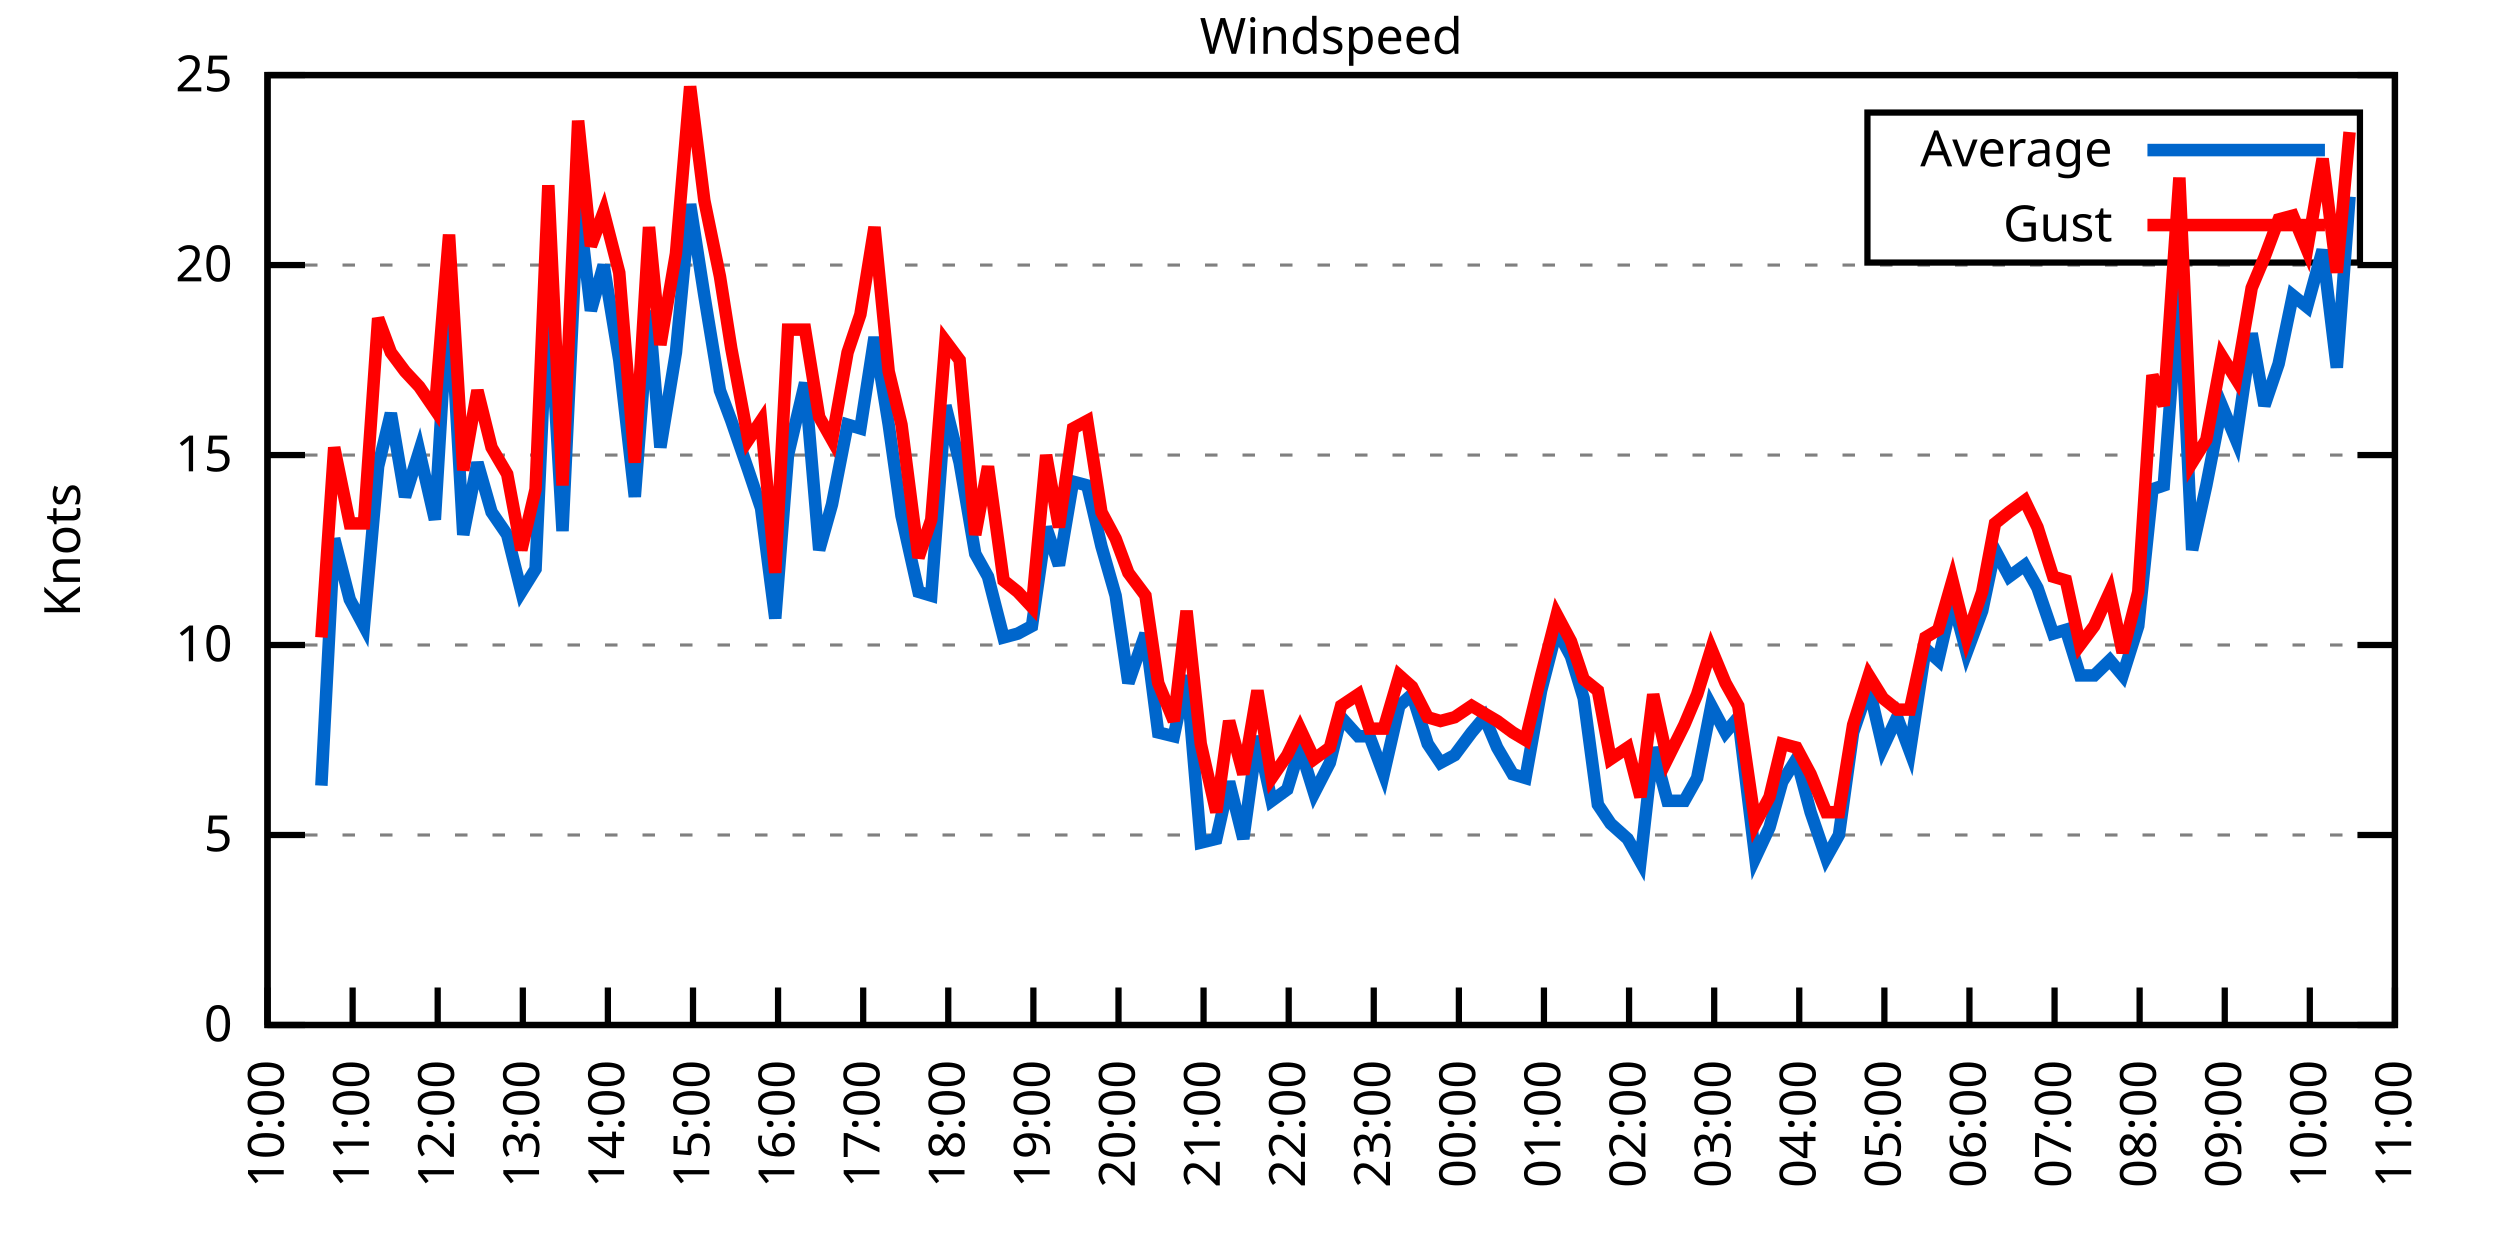
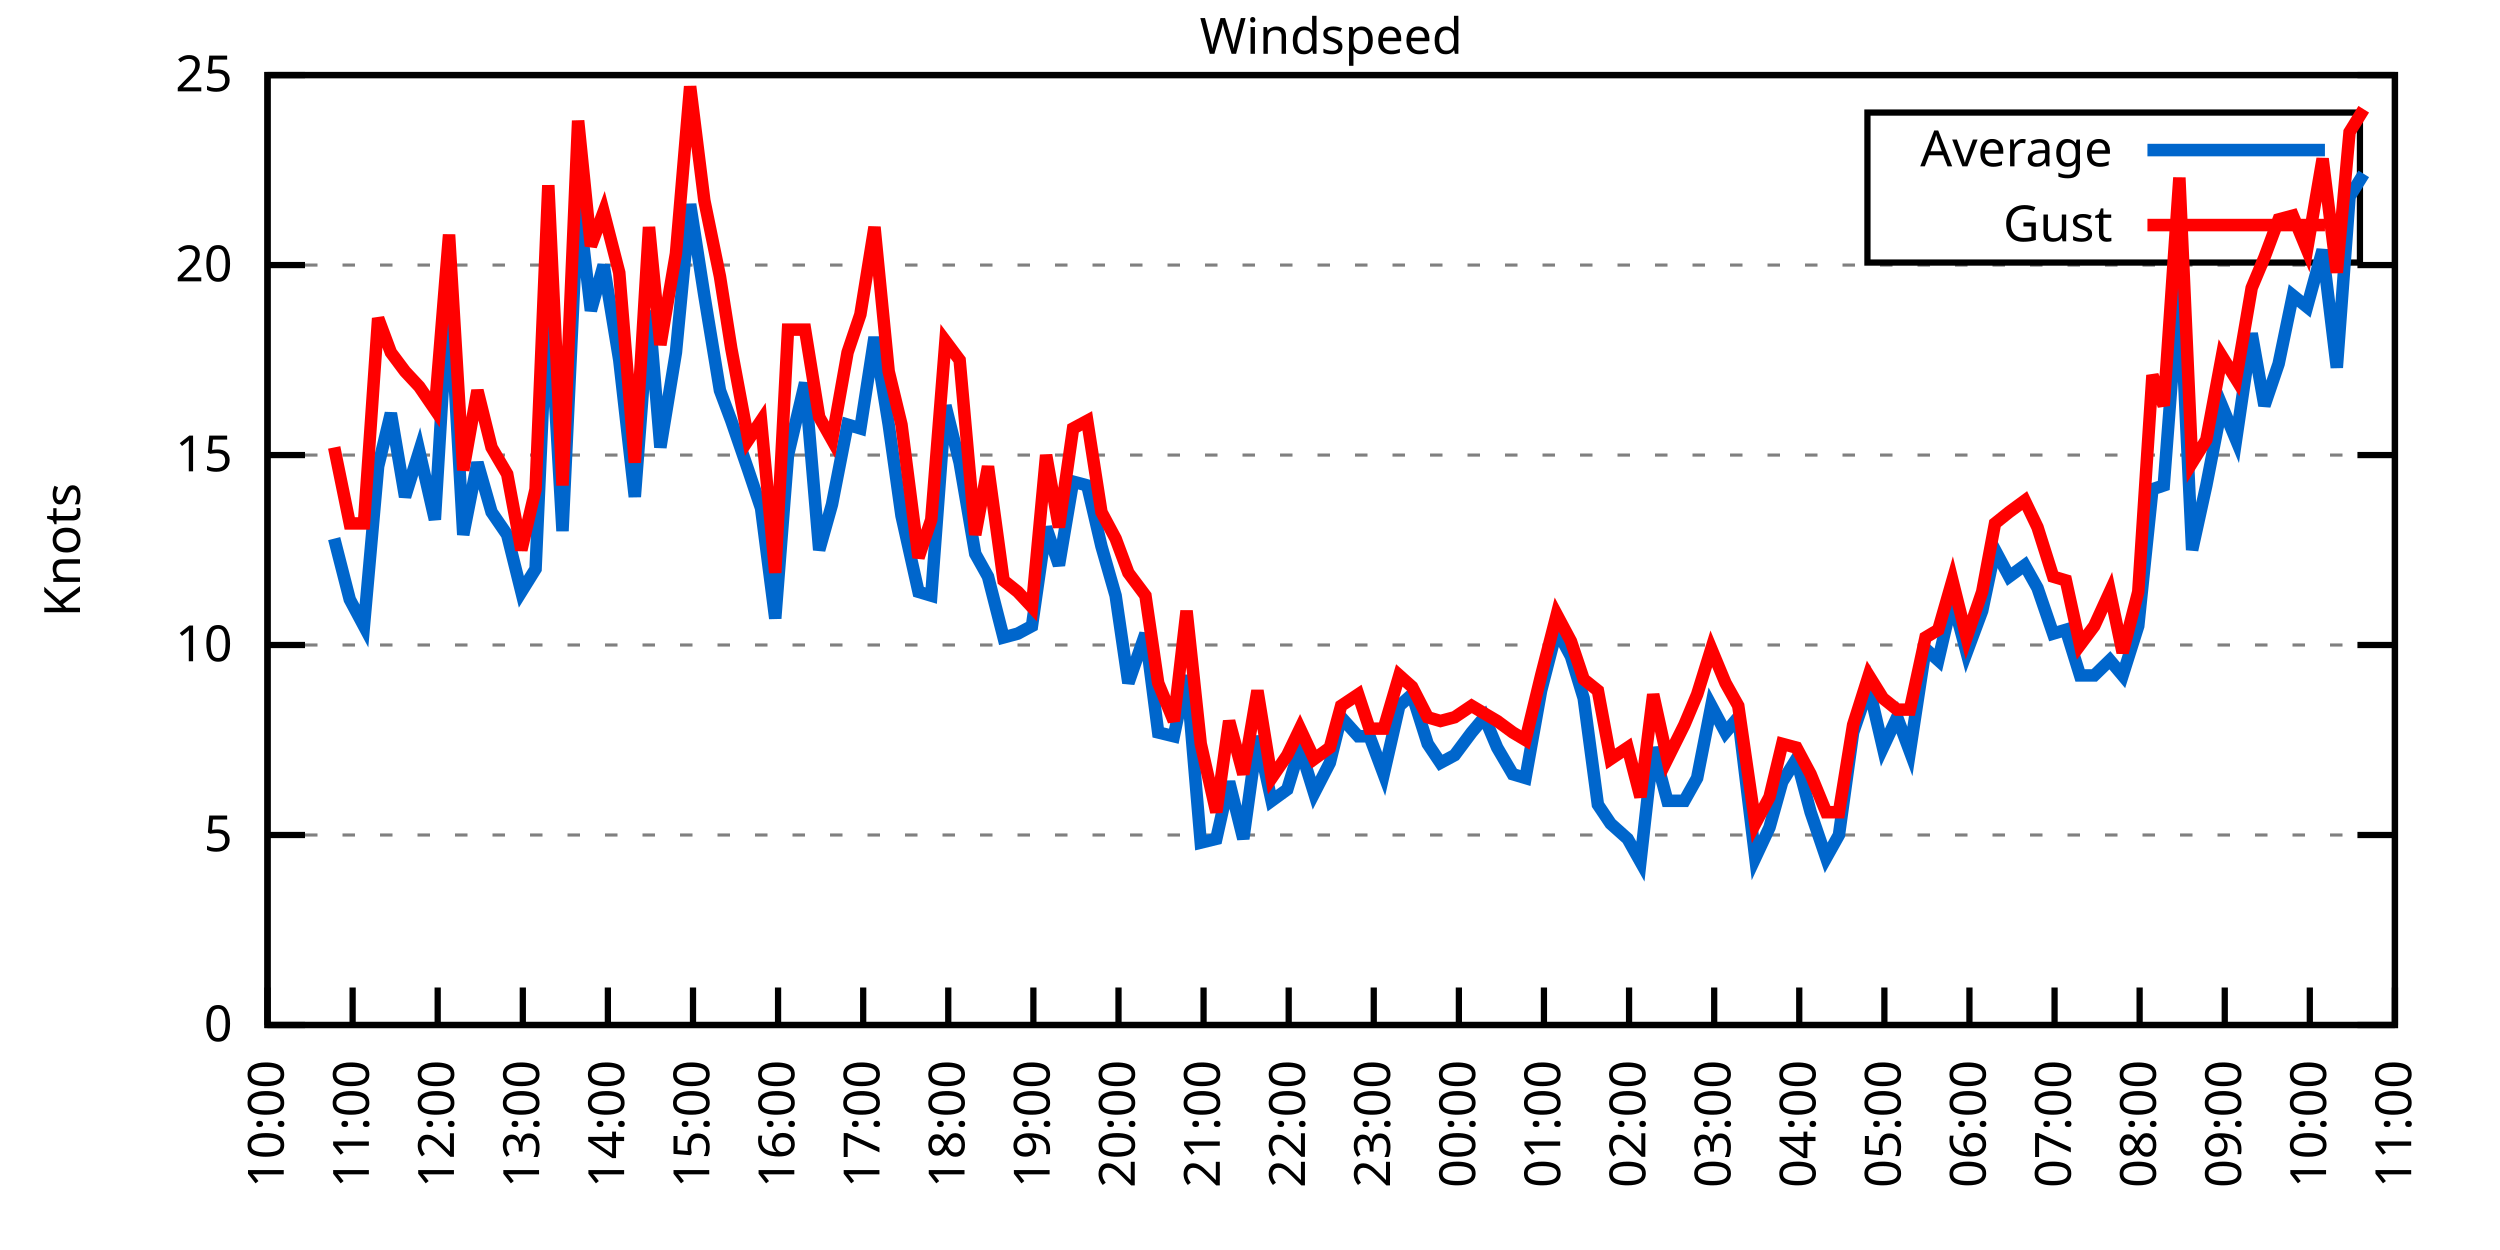
<svg xmlns="http://www.w3.org/2000/svg" xmlns:xlink="http://www.w3.org/1999/xlink" width="400" height="200" viewBox="0 0 400 200">
  <g id="gnuplot_canvas">
    <rect x="0" y="0" width="400" height="200" fill="none" />
    <defs>
      <circle id="gpDot" r="0.5" stroke-width="0.5" stroke="currentColor" />
      <path id="gpPt0" stroke-width="0.333" stroke="currentColor" d="M-1,0 h2 M0,-1 v2" />
      <path id="gpPt1" stroke-width="0.333" stroke="currentColor" d="M-1,-1 L1,1 M1,-1 L-1,1" />
      <path id="gpPt2" stroke-width="0.333" stroke="currentColor" d="M-1,0 L1,0 M0,-1 L0,1 M-1,-1 L1,1 M-1,1 L1,-1" />
      <rect id="gpPt3" stroke-width="0.333" stroke="currentColor" x="-1" y="-1" width="2" height="2" />
      <rect id="gpPt4" stroke-width="0.333" stroke="currentColor" fill="currentColor" x="-1" y="-1" width="2" height="2" />
      <circle id="gpPt5" stroke-width="0.333" stroke="currentColor" cx="0" cy="0" r="1" />
      <use xlink:href="#gpPt5" id="gpPt6" fill="currentColor" stroke="none" />
      <path id="gpPt7" stroke-width="0.333" stroke="currentColor" d="M0,-1.33 L-1.33,0.67 L1.33,0.67 z" />
      <use xlink:href="#gpPt7" id="gpPt8" fill="currentColor" stroke="none" />
      <use xlink:href="#gpPt7" id="gpPt9" stroke="currentColor" transform="rotate(180)" />
      <use xlink:href="#gpPt9" id="gpPt10" fill="currentColor" stroke="none" />
      <use xlink:href="#gpPt3" id="gpPt11" stroke="currentColor" transform="rotate(45)" />
      <use xlink:href="#gpPt11" id="gpPt12" fill="currentColor" stroke="none" />
      <path id="gpPt13" stroke-width="0.333" stroke="currentColor" d="M0,1.330 L1.265,0.411 L0.782,-1.067 L-0.782,-1.076 L-1.265,0.411 z" />
      <use xlink:href="#gpPt13" id="gpPt14" fill="currentColor" stroke="none" />
      <filter id="textbox" filterUnits="objectBoundingBox" x="0" y="0" height="1" width="1">
        <feFlood flood-color="white" flood-opacity="1" result="bgnd" />
        <feComposite in="SourceGraphic" in2="bgnd" operator="atop" />
      </filter>
      <filter id="greybox" filterUnits="objectBoundingBox" x="0" y="0" height="1" width="1">
        <feFlood flood-color="lightgrey" flood-opacity="1" result="grey" />
        <feComposite in="SourceGraphic" in2="grey" operator="atop" />
      </filter>
    </defs>
    <g fill="none" color="white" stroke="currentColor" stroke-width="1.00" stroke-linecap="butt" stroke-linejoin="miter">
</g>
    <g fill="none" color="black" stroke="currentColor" stroke-width="1.00" stroke-linecap="butt" stroke-linejoin="miter">
      <g stroke="none" shape-rendering="crispEdges">
        <polygon fill="rgb(255, 255, 255)" points="42.80,164.00 383.18,164.00 383.18,12.02 42.80,12.02 " />
      </g>
    </g>
    <g fill="none" color="black" stroke="currentColor" stroke-width="1.00" stroke-linecap="butt" stroke-linejoin="miter">
</g>
    <g fill="none" color="black" stroke="black" stroke-width="0.50" stroke-linecap="butt" stroke-linejoin="miter">
</g>
    <g fill="none" color="gray" stroke="currentColor" stroke-width="0.50" stroke-linecap="butt" stroke-linejoin="miter">
      <path stroke="gray" stroke-dasharray="2,4" class="gridline" d="M42.80,164.00 L383.19,164.00  " />
    </g>
    <g fill="none" color="gray" stroke="gray" stroke-width="1.00" stroke-linecap="butt" stroke-linejoin="miter">
</g>
    <g fill="none" color="black" stroke="currentColor" stroke-width="1.00" stroke-linecap="butt" stroke-linejoin="miter">
      <path stroke="black" d="M42.80,164.00 L48.80,164.00 M383.19,164.00 L377.19,164.00  " />
      <g transform="translate(37.20,166.60)" stroke="none" fill="black" font-family="Sans" font-size="8.00" text-anchor="end">
        <text>
          <tspan font-family="Sans"> 0</tspan>
        </text>
      </g>
    </g>
    <g fill="none" color="black" stroke="currentColor" stroke-width="1.00" stroke-linecap="butt" stroke-linejoin="miter">
</g>
    <g fill="none" color="black" stroke="black" stroke-width="0.50" stroke-linecap="butt" stroke-linejoin="miter">
</g>
    <g fill="none" color="gray" stroke="currentColor" stroke-width="0.50" stroke-linecap="butt" stroke-linejoin="miter">
      <path stroke="gray" stroke-dasharray="2,4" class="gridline" d="M42.80,133.60 L383.19,133.60  " />
    </g>
    <g fill="none" color="gray" stroke="gray" stroke-width="1.00" stroke-linecap="butt" stroke-linejoin="miter">
</g>
    <g fill="none" color="black" stroke="currentColor" stroke-width="1.00" stroke-linecap="butt" stroke-linejoin="miter">
      <path stroke="black" d="M42.80,133.60 L48.80,133.60 M383.19,133.60 L377.19,133.60  " />
      <g transform="translate(37.20,136.20)" stroke="none" fill="black" font-family="Sans" font-size="8.00" text-anchor="end">
        <text>
          <tspan font-family="Sans"> 5</tspan>
        </text>
      </g>
    </g>
    <g fill="none" color="black" stroke="currentColor" stroke-width="1.00" stroke-linecap="butt" stroke-linejoin="miter">
</g>
    <g fill="none" color="black" stroke="black" stroke-width="0.50" stroke-linecap="butt" stroke-linejoin="miter">
</g>
    <g fill="none" color="gray" stroke="currentColor" stroke-width="0.50" stroke-linecap="butt" stroke-linejoin="miter">
      <path stroke="gray" stroke-dasharray="2,4" class="gridline" d="M42.80,103.20 L383.19,103.20  " />
    </g>
    <g fill="none" color="gray" stroke="gray" stroke-width="1.00" stroke-linecap="butt" stroke-linejoin="miter">
</g>
    <g fill="none" color="black" stroke="currentColor" stroke-width="1.00" stroke-linecap="butt" stroke-linejoin="miter">
      <path stroke="black" d="M42.80,103.20 L48.80,103.20 M383.19,103.20 L377.19,103.20  " />
      <g transform="translate(37.20,105.80)" stroke="none" fill="black" font-family="Sans" font-size="8.00" text-anchor="end">
        <text>
          <tspan font-family="Sans"> 10</tspan>
        </text>
      </g>
    </g>
    <g fill="none" color="black" stroke="currentColor" stroke-width="1.00" stroke-linecap="butt" stroke-linejoin="miter">
</g>
    <g fill="none" color="black" stroke="black" stroke-width="0.50" stroke-linecap="butt" stroke-linejoin="miter">
</g>
    <g fill="none" color="gray" stroke="currentColor" stroke-width="0.50" stroke-linecap="butt" stroke-linejoin="miter">
      <path stroke="gray" stroke-dasharray="2,4" class="gridline" d="M42.80,72.81 L383.19,72.81  " />
    </g>
    <g fill="none" color="gray" stroke="gray" stroke-width="1.00" stroke-linecap="butt" stroke-linejoin="miter">
</g>
    <g fill="none" color="black" stroke="currentColor" stroke-width="1.00" stroke-linecap="butt" stroke-linejoin="miter">
      <path stroke="black" d="M42.80,72.81 L48.80,72.81 M383.19,72.81 L377.19,72.81  " />
      <g transform="translate(37.20,75.41)" stroke="none" fill="black" font-family="Sans" font-size="8.00" text-anchor="end">
        <text>
          <tspan font-family="Sans"> 15</tspan>
        </text>
      </g>
    </g>
    <g fill="none" color="black" stroke="currentColor" stroke-width="1.00" stroke-linecap="butt" stroke-linejoin="miter">
</g>
    <g fill="none" color="black" stroke="black" stroke-width="0.50" stroke-linecap="butt" stroke-linejoin="miter">
</g>
    <g fill="none" color="gray" stroke="currentColor" stroke-width="0.50" stroke-linecap="butt" stroke-linejoin="miter">
      <path stroke="gray" stroke-dasharray="2,4" class="gridline" d="M42.80,42.41 L383.19,42.41  " />
    </g>
    <g fill="none" color="gray" stroke="gray" stroke-width="1.00" stroke-linecap="butt" stroke-linejoin="miter">
</g>
    <g fill="none" color="black" stroke="currentColor" stroke-width="1.00" stroke-linecap="butt" stroke-linejoin="miter">
      <path stroke="black" d="M42.80,42.41 L48.80,42.41 M383.19,42.41 L377.19,42.41  " />
      <g transform="translate(37.20,45.01)" stroke="none" fill="black" font-family="Sans" font-size="8.00" text-anchor="end">
        <text>
          <tspan font-family="Sans"> 20</tspan>
        </text>
      </g>
    </g>
    <g fill="none" color="black" stroke="currentColor" stroke-width="1.00" stroke-linecap="butt" stroke-linejoin="miter">
</g>
    <g fill="none" color="black" stroke="black" stroke-width="0.50" stroke-linecap="butt" stroke-linejoin="miter">
</g>
    <g fill="none" color="gray" stroke="currentColor" stroke-width="0.50" stroke-linecap="butt" stroke-linejoin="miter">
      <path stroke="gray" stroke-dasharray="2,4" class="gridline" d="M42.80,12.01 L383.19,12.01  " />
    </g>
    <g fill="none" color="gray" stroke="gray" stroke-width="1.00" stroke-linecap="butt" stroke-linejoin="miter">
</g>
    <g fill="none" color="black" stroke="currentColor" stroke-width="1.00" stroke-linecap="butt" stroke-linejoin="miter">
      <path stroke="black" d="M42.80,12.01 L48.80,12.01 M383.19,12.01 L377.19,12.01  " />
      <g transform="translate(37.20,14.61)" stroke="none" fill="black" font-family="Sans" font-size="8.00" text-anchor="end">
        <text>
          <tspan font-family="Sans"> 25</tspan>
        </text>
      </g>
    </g>
    <g fill="none" color="black" stroke="currentColor" stroke-width="1.00" stroke-linecap="butt" stroke-linejoin="miter">
      <path stroke="black" d="M42.80,164.00 L42.80,158.00  " />
      <g transform="translate(45.40,169.60) rotate(270.00)" stroke="none" fill="black" font-family="Sans" font-size="8.00" text-anchor="end">
        <text>
          <tspan font-family="Sans">10:00</tspan>
        </text>
      </g>
    </g>
    <g fill="none" color="black" stroke="currentColor" stroke-width="1.00" stroke-linecap="butt" stroke-linejoin="miter">
      <path stroke="black" d="M56.42,164.00 L56.42,158.00  " />
      <g transform="translate(59.02,169.60) rotate(270.00)" stroke="none" fill="black" font-family="Sans" font-size="8.00" text-anchor="end">
        <text>
          <tspan font-family="Sans">11:00</tspan>
        </text>
      </g>
    </g>
    <g fill="none" color="black" stroke="currentColor" stroke-width="1.00" stroke-linecap="butt" stroke-linejoin="miter">
      <path stroke="black" d="M70.03,164.00 L70.03,158.00  " />
      <g transform="translate(72.63,169.60) rotate(270.00)" stroke="none" fill="black" font-family="Sans" font-size="8.00" text-anchor="end">
        <text>
          <tspan font-family="Sans">12:00</tspan>
        </text>
      </g>
    </g>
    <g fill="none" color="black" stroke="currentColor" stroke-width="1.00" stroke-linecap="butt" stroke-linejoin="miter">
      <path stroke="black" d="M83.65,164.00 L83.65,158.00  " />
      <g transform="translate(86.25,169.60) rotate(270.00)" stroke="none" fill="black" font-family="Sans" font-size="8.00" text-anchor="end">
        <text>
          <tspan font-family="Sans">13:00</tspan>
        </text>
      </g>
    </g>
    <g fill="none" color="black" stroke="currentColor" stroke-width="1.00" stroke-linecap="butt" stroke-linejoin="miter">
      <path stroke="black" d="M97.26,164.00 L97.26,158.00  " />
      <g transform="translate(99.86,169.60) rotate(270.00)" stroke="none" fill="black" font-family="Sans" font-size="8.00" text-anchor="end">
        <text>
          <tspan font-family="Sans">14:00</tspan>
        </text>
      </g>
    </g>
    <g fill="none" color="black" stroke="currentColor" stroke-width="1.00" stroke-linecap="butt" stroke-linejoin="miter">
      <path stroke="black" d="M110.88,164.00 L110.88,158.00  " />
      <g transform="translate(113.48,169.60) rotate(270.00)" stroke="none" fill="black" font-family="Sans" font-size="8.00" text-anchor="end">
        <text>
          <tspan font-family="Sans">15:00</tspan>
        </text>
      </g>
    </g>
    <g fill="none" color="black" stroke="currentColor" stroke-width="1.00" stroke-linecap="butt" stroke-linejoin="miter">
      <path stroke="black" d="M124.49,164.00 L124.49,158.00  " />
      <g transform="translate(127.09,169.60) rotate(270.00)" stroke="none" fill="black" font-family="Sans" font-size="8.00" text-anchor="end">
        <text>
          <tspan font-family="Sans">16:00</tspan>
        </text>
      </g>
    </g>
    <g fill="none" color="black" stroke="currentColor" stroke-width="1.00" stroke-linecap="butt" stroke-linejoin="miter">
      <path stroke="black" d="M138.11,164.00 L138.11,158.00  " />
      <g transform="translate(140.71,169.60) rotate(270.00)" stroke="none" fill="black" font-family="Sans" font-size="8.00" text-anchor="end">
        <text>
          <tspan font-family="Sans">17:00</tspan>
        </text>
      </g>
    </g>
    <g fill="none" color="black" stroke="currentColor" stroke-width="1.00" stroke-linecap="butt" stroke-linejoin="miter">
      <path stroke="black" d="M151.72,164.00 L151.72,158.00  " />
      <g transform="translate(154.32,169.60) rotate(270.00)" stroke="none" fill="black" font-family="Sans" font-size="8.00" text-anchor="end">
        <text>
          <tspan font-family="Sans">18:00</tspan>
        </text>
      </g>
    </g>
    <g fill="none" color="black" stroke="currentColor" stroke-width="1.00" stroke-linecap="butt" stroke-linejoin="miter">
      <path stroke="black" d="M165.34,164.00 L165.34,158.00  " />
      <g transform="translate(167.94,169.60) rotate(270.00)" stroke="none" fill="black" font-family="Sans" font-size="8.00" text-anchor="end">
        <text>
          <tspan font-family="Sans">19:00</tspan>
        </text>
      </g>
    </g>
    <g fill="none" color="black" stroke="currentColor" stroke-width="1.00" stroke-linecap="butt" stroke-linejoin="miter">
      <path stroke="black" d="M178.96,164.00 L178.96,158.00  " />
      <g transform="translate(181.56,169.60) rotate(270.00)" stroke="none" fill="black" font-family="Sans" font-size="8.00" text-anchor="end">
        <text>
          <tspan font-family="Sans">20:00</tspan>
        </text>
      </g>
    </g>
    <g fill="none" color="black" stroke="currentColor" stroke-width="1.00" stroke-linecap="butt" stroke-linejoin="miter">
      <path stroke="black" d="M192.57,164.00 L192.57,158.00  " />
      <g transform="translate(195.17,169.60) rotate(270.00)" stroke="none" fill="black" font-family="Sans" font-size="8.00" text-anchor="end">
        <text>
          <tspan font-family="Sans">21:00</tspan>
        </text>
      </g>
    </g>
    <g fill="none" color="black" stroke="currentColor" stroke-width="1.00" stroke-linecap="butt" stroke-linejoin="miter">
      <path stroke="black" d="M206.19,164.00 L206.19,158.00  " />
      <g transform="translate(208.79,169.60) rotate(270.00)" stroke="none" fill="black" font-family="Sans" font-size="8.00" text-anchor="end">
        <text>
          <tspan font-family="Sans">22:00</tspan>
        </text>
      </g>
    </g>
    <g fill="none" color="black" stroke="currentColor" stroke-width="1.00" stroke-linecap="butt" stroke-linejoin="miter">
      <path stroke="black" d="M219.80,164.00 L219.80,158.00  " />
      <g transform="translate(222.40,169.60) rotate(270.00)" stroke="none" fill="black" font-family="Sans" font-size="8.00" text-anchor="end">
        <text>
          <tspan font-family="Sans">23:00</tspan>
        </text>
      </g>
    </g>
    <g fill="none" color="black" stroke="currentColor" stroke-width="1.00" stroke-linecap="butt" stroke-linejoin="miter">
      <path stroke="black" d="M233.42,164.00 L233.42,158.00  " />
      <g transform="translate(236.02,169.60) rotate(270.00)" stroke="none" fill="black" font-family="Sans" font-size="8.00" text-anchor="end">
        <text>
          <tspan font-family="Sans">00:00</tspan>
        </text>
      </g>
    </g>
    <g fill="none" color="black" stroke="currentColor" stroke-width="1.00" stroke-linecap="butt" stroke-linejoin="miter">
      <path stroke="black" d="M247.03,164.00 L247.03,158.00  " />
      <g transform="translate(249.63,169.60) rotate(270.00)" stroke="none" fill="black" font-family="Sans" font-size="8.00" text-anchor="end">
        <text>
          <tspan font-family="Sans">01:00</tspan>
        </text>
      </g>
    </g>
    <g fill="none" color="black" stroke="currentColor" stroke-width="1.00" stroke-linecap="butt" stroke-linejoin="miter">
      <path stroke="black" d="M260.65,164.00 L260.65,158.00  " />
      <g transform="translate(263.25,169.60) rotate(270.00)" stroke="none" fill="black" font-family="Sans" font-size="8.00" text-anchor="end">
        <text>
          <tspan font-family="Sans">02:00</tspan>
        </text>
      </g>
    </g>
    <g fill="none" color="black" stroke="currentColor" stroke-width="1.00" stroke-linecap="butt" stroke-linejoin="miter">
      <path stroke="black" d="M274.27,164.00 L274.27,158.00  " />
      <g transform="translate(276.87,169.60) rotate(270.00)" stroke="none" fill="black" font-family="Sans" font-size="8.00" text-anchor="end">
        <text>
          <tspan font-family="Sans">03:00</tspan>
        </text>
      </g>
    </g>
    <g fill="none" color="black" stroke="currentColor" stroke-width="1.00" stroke-linecap="butt" stroke-linejoin="miter">
      <path stroke="black" d="M287.88,164.00 L287.88,158.00  " />
      <g transform="translate(290.48,169.60) rotate(270.00)" stroke="none" fill="black" font-family="Sans" font-size="8.00" text-anchor="end">
        <text>
          <tspan font-family="Sans">04:00</tspan>
        </text>
      </g>
    </g>
    <g fill="none" color="black" stroke="currentColor" stroke-width="1.00" stroke-linecap="butt" stroke-linejoin="miter">
      <path stroke="black" d="M301.50,164.00 L301.50,158.00  " />
      <g transform="translate(304.10,169.60) rotate(270.00)" stroke="none" fill="black" font-family="Sans" font-size="8.00" text-anchor="end">
        <text>
          <tspan font-family="Sans">05:00</tspan>
        </text>
      </g>
    </g>
    <g fill="none" color="black" stroke="currentColor" stroke-width="1.00" stroke-linecap="butt" stroke-linejoin="miter">
      <path stroke="black" d="M315.11,164.00 L315.11,158.00  " />
      <g transform="translate(317.71,169.60) rotate(270.00)" stroke="none" fill="black" font-family="Sans" font-size="8.00" text-anchor="end">
        <text>
          <tspan font-family="Sans">06:00</tspan>
        </text>
      </g>
    </g>
    <g fill="none" color="black" stroke="currentColor" stroke-width="1.00" stroke-linecap="butt" stroke-linejoin="miter">
      <path stroke="black" d="M328.73,164.00 L328.73,158.00  " />
      <g transform="translate(331.33,169.60) rotate(270.00)" stroke="none" fill="black" font-family="Sans" font-size="8.00" text-anchor="end">
        <text>
          <tspan font-family="Sans">07:00</tspan>
        </text>
      </g>
    </g>
    <g fill="none" color="black" stroke="currentColor" stroke-width="1.00" stroke-linecap="butt" stroke-linejoin="miter">
      <path stroke="black" d="M342.34,164.00 L342.34,158.00  " />
      <g transform="translate(344.94,169.60) rotate(270.00)" stroke="none" fill="black" font-family="Sans" font-size="8.00" text-anchor="end">
        <text>
          <tspan font-family="Sans">08:00</tspan>
        </text>
      </g>
    </g>
    <g fill="none" color="black" stroke="currentColor" stroke-width="1.00" stroke-linecap="butt" stroke-linejoin="miter">
      <path stroke="black" d="M355.96,164.00 L355.96,158.00  " />
      <g transform="translate(358.56,169.60) rotate(270.00)" stroke="none" fill="black" font-family="Sans" font-size="8.00" text-anchor="end">
        <text>
          <tspan font-family="Sans">09:00</tspan>
        </text>
      </g>
    </g>
    <g fill="none" color="black" stroke="currentColor" stroke-width="1.00" stroke-linecap="butt" stroke-linejoin="miter">
      <path stroke="black" d="M369.57,164.00 L369.57,158.00  " />
      <g transform="translate(372.17,169.60) rotate(270.00)" stroke="none" fill="black" font-family="Sans" font-size="8.00" text-anchor="end">
        <text>
          <tspan font-family="Sans">10:00</tspan>
        </text>
      </g>
    </g>
    <g fill="none" color="black" stroke="currentColor" stroke-width="1.00" stroke-linecap="butt" stroke-linejoin="miter">
      <path stroke="black" d="M383.19,164.00 L383.19,158.00  " />
      <g transform="translate(385.79,169.60) rotate(270.00)" stroke="none" fill="black" font-family="Sans" font-size="8.00" text-anchor="end">
        <text>
          <tspan font-family="Sans">11:00</tspan>
        </text>
      </g>
    </g>
    <g fill="none" color="black" stroke="currentColor" stroke-width="1.00" stroke-linecap="butt" stroke-linejoin="miter">
</g>
    <g fill="none" color="black" stroke="currentColor" stroke-width="1.00" stroke-linecap="butt" stroke-linejoin="miter">
      <path stroke="black" d="M42.80,12.01 L42.80,164.00 L383.19,164.00 L383.19,12.01 L42.80,12.01 Z  " />
    </g>
    <g fill="none" color="black" stroke="currentColor" stroke-width="1.00" stroke-linecap="butt" stroke-linejoin="miter">
</g>
    <g fill="none" color="black" stroke="currentColor" stroke-width="1.00" stroke-linecap="butt" stroke-linejoin="miter">
      <path stroke="black" d="M298.79,42.01 L298.79,18.01 L377.59,18.01 L377.59,42.01 L298.79,42.01 Z  " />
    </g>
    <g id="Windspeed_plot_1">
      <g fill="none" color="white" stroke="black" stroke-width="2.00" stroke-linecap="butt" stroke-linejoin="miter">
</g>
      <g fill="none" color="black" stroke="currentColor" stroke-width="2.00" stroke-linecap="butt" stroke-linejoin="miter">
        <g transform="translate(337.99,26.61)" stroke="none" fill="black" font-family="Sans" font-size="8.00" text-anchor="end">
          <text>
            <tspan font-family="Sans">Average</tspan>
          </text>
        </g>
      </g>
      <g fill="none" color="black" stroke="currentColor" stroke-width="2.00" stroke-linecap="butt" stroke-linejoin="miter">
-         <path stroke="rgb(  0, 102, 204)" d="M343.59,24.01 L371.99,24.01 M51.42,125.70 L53.47,86.18 L55.96,95.91 L58.23,100.16 L60.50,74.63 L62.54,66.12   L64.81,79.49 L67.08,72.20 L69.58,83.14 L71.85,45.45 L74.12,85.57 L76.39,74.02 L78.65,81.93 L81.15,85.57   L83.42,94.69 L85.69,91.04 L87.73,45.45 L90.00,84.97 L92.50,32.07 L94.54,49.70 L96.58,42.41 L99.08,57.61   L101.57,79.49 L103.84,49.70 L105.66,71.59 L108.15,56.39 L110.42,32.68 L112.69,47.27 L115.19,62.47 L117.01,67.33   L119.73,75.24 L121.77,81.32 L124.04,98.95 L126.08,72.81 L128.81,61.25 L131.07,88.00 L133.12,80.71 L135.61,67.94   L137.66,68.55 L139.92,53.96 L142.19,67.94 L144.24,82.53 L146.96,94.69 L149.00,95.30 L151.27,64.90 L153.54,74.02   L156.04,88.61 L158.08,92.26 L160.57,101.99 L162.84,101.38 L165.11,100.16 L167.38,84.36 L169.43,90.44 L171.69,77.06   L173.96,77.67 L176.23,87.40 L178.50,95.30 L180.54,109.28 L183.27,101.38 L185.31,117.19 L187.81,117.80 L189.85,108.07   L192.12,134.82 L194.61,134.21 L196.66,125.09 L198.93,134.21 L201.19,117.80 L203.46,128.13 L205.96,126.31 L208.00,119.62   L210.27,126.91 L212.77,122.05 L214.58,114.76 L217.31,117.80 L219.12,117.80 L221.39,123.87 L223.89,112.93 L225.93,111.11   L228.43,119.01 L230.47,122.05 L232.74,120.83 L235.46,117.19 L237.50,114.76 L239.55,119.62 L242.04,123.87 L244.08,124.48   L246.58,110.50 L249.08,100.77 L251.35,105.03 L253.39,111.72 L255.66,128.74 L257.70,131.78 L260.42,134.21 L262.47,137.86   L264.51,119.62 L266.78,128.13 L269.50,128.13 L271.54,124.48 L273.81,112.93 L276.08,117.19 L278.12,114.76 L280.85,137.25   L283.12,132.39 L285.16,125.09 L287.43,121.44 L289.70,129.95 L292.19,137.25 L294.23,133.60 L296.50,117.19 L299.00,109.89   L301.27,119.62 L303.54,114.76 L305.58,120.23 L308.08,103.81 L310.12,105.64 L312.39,95.91 L314.66,104.42 L317.15,97.73   L319.20,88.00 L321.47,92.26 L323.96,90.44 L326.00,94.08 L328.50,101.38 L330.54,100.77 L332.81,108.07 L335.08,108.07   L337.58,105.64 L339.62,108.07 L342.12,100.16 L344.39,78.28 L346.20,77.67 L348.70,44.84 L350.74,88.00 L353.01,77.67   L355.50,64.90 L357.77,70.37 L360.27,53.35 L362.31,64.90 L364.58,58.21 L366.85,47.27 L369.12,49.10 L371.62,39.98   L373.89,58.82 L375.93,31.46  " />
+         <path stroke="rgb(  0, 102, 204)" d="M343.59,24.01 L371.99,24.01 M53.47,86.18 L55.96,95.91 L58.23,100.16 L60.50,74.63 L62.54,66.12 L64.81,79.49   L67.08,72.20 L69.58,83.14 L71.85,45.45 L74.12,85.57 L76.39,74.02 L78.65,81.93 L81.15,85.57 L83.42,94.69   L85.69,91.04 L87.73,45.45 L90.00,84.97 L92.50,32.07 L94.54,49.70 L96.58,42.41 L99.08,57.61 L101.57,79.49   L103.84,49.70 L105.66,71.59 L108.15,56.39 L110.42,32.68 L112.69,47.27 L115.19,62.47 L117.01,67.33 L119.73,75.24   L121.77,81.32 L124.04,98.95 L126.08,72.81 L128.81,61.25 L131.07,88.00 L133.12,80.71 L135.61,67.94 L137.66,68.55   L139.92,53.96 L142.19,67.94 L144.24,82.53 L146.96,94.69 L149.00,95.30 L151.27,64.90 L153.54,74.02 L156.04,88.61   L158.08,92.26 L160.57,101.99 L162.84,101.38 L165.11,100.16 L167.38,84.36 L169.43,90.44 L171.69,77.06 L173.96,77.67   L176.23,87.40 L178.50,95.30 L180.54,109.28 L183.27,101.38 L185.31,117.19 L187.81,117.80 L189.85,108.07 L192.12,134.82   L194.61,134.21 L196.66,125.09 L198.93,134.21 L201.19,117.80 L203.46,128.13 L205.96,126.31 L208.00,119.62 L210.27,126.91   L212.77,122.05 L214.58,114.76 L217.31,117.80 L219.12,117.80 L221.39,123.87 L223.89,112.93 L225.93,111.11 L228.43,119.01   L230.47,122.05 L232.74,120.83 L235.46,117.19 L237.50,114.76 L239.55,119.62 L242.04,123.87 L244.08,124.48 L246.58,110.50   L249.08,100.77 L251.35,105.03 L253.39,111.72 L255.66,128.74 L257.70,131.78 L260.42,134.21 L262.47,137.86 L264.51,119.62   L266.78,128.13 L269.50,128.13 L271.54,124.48 L273.81,112.93 L276.08,117.19 L278.12,114.76 L280.85,137.25 L283.12,132.39   L285.16,125.09 L287.43,121.44 L289.70,129.95 L292.19,137.25 L294.23,133.60 L296.50,117.19 L299.00,109.89 L301.27,119.62   L303.54,114.76 L305.58,120.23 L308.08,103.81 L310.12,105.64 L312.39,95.91 L314.66,104.42 L317.15,97.73 L319.20,88.00   L321.47,92.26 L323.96,90.44 L326.00,94.08 L328.50,101.38 L330.54,100.77 L332.81,108.07 L335.08,108.07 L337.58,105.64   L339.62,108.07 L342.12,100.16 L344.39,78.28 L346.20,77.67 L348.70,44.84 L350.74,88.00 L353.01,77.67 L355.50,64.90   L357.77,70.37 L360.27,53.35 L362.31,64.90 L364.58,58.21 L366.85,47.27 L369.12,49.10 L371.62,39.98 L373.89,58.82   L375.93,31.46 L378.20,27.82  " />
      </g>
    </g>
    <g id="Windspeed_plot_2">
      <g fill="none" color="black" stroke="currentColor" stroke-width="2.00" stroke-linecap="butt" stroke-linejoin="miter">
        <g transform="translate(337.99,38.61)" stroke="none" fill="black" font-family="Sans" font-size="8.00" text-anchor="end">
          <text>
            <tspan font-family="Sans">Gust</tspan>
          </text>
        </g>
      </g>
      <g fill="none" color="black" stroke="currentColor" stroke-width="2.00" stroke-linecap="butt" stroke-linejoin="miter">
-         <path stroke="rgb(255,   0,   0)" d="M343.59,36.01 L371.99,36.01 M51.42,101.99 L53.47,71.59 L55.96,83.75 L58.23,83.75 L60.50,50.92 L62.54,56.39   L64.81,59.43 L67.08,61.86 L69.58,65.51 L71.85,37.54 L74.12,75.24 L76.39,62.47 L78.65,71.59 L81.15,75.85   L83.42,88.00 L85.69,78.28 L87.73,29.64 L90.00,77.67 L92.50,19.31 L94.54,39.37 L96.58,33.90 L99.08,43.62   L101.57,74.02 L103.84,36.33 L105.66,55.18 L108.15,40.58 L110.42,13.83 L112.69,32.07 L115.19,44.23 L117.01,55.78   L119.73,70.37 L121.77,67.33 L124.04,91.65 L126.08,52.74 L128.81,52.74 L131.07,66.73 L133.12,70.37 L135.61,56.39   L137.66,50.31 L139.92,36.33 L142.19,59.43 L144.24,67.94 L146.96,89.22 L149.00,83.14 L151.27,54.57 L153.54,57.61   L156.04,85.57 L158.08,74.63 L160.57,92.87 L162.84,94.69 L165.11,97.12 L167.38,72.81 L169.43,84.36 L171.69,68.55   L173.96,67.33 L176.23,81.93 L178.50,86.18 L180.54,91.65 L183.27,95.30 L185.31,109.28 L187.81,115.36 L189.85,97.73   L192.12,119.01 L194.61,129.95 L196.66,115.36 L198.93,123.87 L201.19,110.50 L203.46,124.48 L205.96,120.83 L208.00,116.58   L210.27,121.44 L212.77,119.62 L214.58,112.93 L217.31,111.11 L219.12,116.58 L221.39,116.58 L223.89,108.07 L225.93,109.89   L228.43,114.76 L230.47,115.36 L232.74,114.76 L235.46,112.93 L237.50,114.15 L239.55,115.36 L242.04,117.19 L244.08,118.40   L246.58,108.07 L249.08,98.34 L251.35,102.60 L253.39,108.68 L255.66,110.50 L257.70,121.44 L260.42,119.62 L262.47,127.52   L264.51,111.11 L266.78,121.44 L269.50,115.97 L271.54,111.11 L273.81,103.81 L276.08,109.28 L278.12,112.93 L280.85,131.78   L283.12,127.52 L285.16,119.01 L287.43,119.62 L289.70,123.87 L292.19,129.95 L294.23,129.95 L296.50,115.97 L299.00,108.07   L301.27,111.72 L303.54,113.54 L305.58,113.54 L308.08,101.99 L310.12,100.77 L312.39,92.87 L314.66,101.99 L317.15,94.69   L319.20,83.75 L321.47,81.93 L323.96,80.10 L326.00,84.36 L328.50,92.26 L330.54,92.87 L332.81,103.20 L335.08,100.16   L337.58,94.69 L339.62,104.42 L342.12,94.69 L344.39,60.04 L346.20,64.90 L348.70,28.42 L350.74,74.02 L353.01,70.37   L355.50,57.00 L357.77,60.65 L360.27,46.06 L362.31,41.19 L364.58,35.11 L366.85,34.50 L369.12,39.98 L371.62,25.39   L373.89,43.62 L375.93,21.13  " />
+         <path stroke="rgb(255,   0,   0)" d="M343.59,36.01 L371.99,36.01 M53.47,71.59 L55.96,83.75 L58.23,83.75 L60.50,50.92 L62.54,56.39 L64.81,59.43   L67.08,61.86 L69.58,65.51 L71.85,37.54 L74.12,75.24 L76.39,62.47 L78.65,71.59 L81.15,75.85 L83.42,88.00   L85.69,78.28 L87.73,29.64 L90.00,77.67 L92.50,19.31 L94.54,39.37 L96.58,33.90 L99.08,43.62 L101.57,74.02   L103.84,36.33 L105.66,55.18 L108.15,40.58 L110.42,13.83 L112.69,32.07 L115.19,44.23 L117.01,55.78 L119.73,70.37   L121.77,67.33 L124.04,91.65 L126.08,52.74 L128.81,52.74 L131.07,66.73 L133.12,70.37 L135.61,56.39 L137.66,50.31   L139.92,36.33 L142.19,59.43 L144.24,67.94 L146.96,89.22 L149.00,83.14 L151.27,54.57 L153.54,57.61 L156.04,85.57   L158.08,74.63 L160.57,92.87 L162.84,94.69 L165.11,97.12 L167.38,72.81 L169.43,84.36 L171.69,68.55 L173.96,67.33   L176.23,81.93 L178.50,86.18 L180.54,91.65 L183.27,95.30 L185.31,109.28 L187.81,115.36 L189.85,97.73 L192.12,119.01   L194.61,129.95 L196.66,115.36 L198.93,123.87 L201.19,110.50 L203.46,124.48 L205.96,120.83 L208.00,116.58 L210.27,121.44   L212.77,119.62 L214.58,112.93 L217.31,111.11 L219.12,116.58 L221.39,116.58 L223.89,108.07 L225.93,109.89 L228.43,114.76   L230.47,115.36 L232.74,114.76 L235.46,112.93 L237.50,114.15 L239.55,115.36 L242.04,117.19 L244.08,118.40 L246.58,108.07   L249.08,98.34 L251.35,102.60 L253.39,108.68 L255.66,110.50 L257.70,121.44 L260.42,119.62 L262.47,127.52 L264.51,111.11   L266.78,121.44 L269.50,115.97 L271.54,111.11 L273.81,103.81 L276.08,109.28 L278.12,112.93 L280.85,131.78 L283.12,127.52   L285.16,119.01 L287.43,119.62 L289.70,123.87 L292.19,129.95 L294.23,129.95 L296.50,115.97 L299.00,108.07 L301.27,111.72   L303.54,113.54 L305.58,113.54 L308.08,101.99 L310.12,100.77 L312.39,92.87 L314.66,101.99 L317.15,94.69 L319.20,83.75   L321.47,81.93 L323.96,80.10 L326.00,84.36 L328.50,92.26 L330.54,92.87 L332.81,103.20 L335.08,100.16 L337.58,94.69   L339.62,104.42 L342.12,94.69 L344.39,60.04 L346.20,64.90 L348.70,28.42 L350.74,74.02 L353.01,70.37 L355.50,57.00   L357.77,60.65 L360.27,46.06 L362.31,41.19 L364.58,35.11 L366.85,34.50 L369.12,39.98 L371.62,25.39 L373.89,43.62   L375.93,21.13 L378.20,17.48  " />
      </g>
    </g>
    <g fill="none" color="black" stroke="currentColor" stroke-width="2.00" stroke-linecap="butt" stroke-linejoin="miter">
</g>
    <g fill="none" color="black" stroke="black" stroke-width="1.00" stroke-linecap="butt" stroke-linejoin="miter">
</g>
    <g fill="none" color="black" stroke="currentColor" stroke-width="1.00" stroke-linecap="butt" stroke-linejoin="miter">
      <path stroke="black" d="M42.80,12.01 L42.80,164.00 L383.19,164.00 L383.19,12.01 L42.80,12.01 Z  " />
      <g transform="translate(12.80,88.01) rotate(270.00)" stroke="none" fill="black" font-family="Sans" font-size="8.00" text-anchor="middle">
        <text>
          <tspan font-family="Sans">Knots</tspan>
        </text>
      </g>
    </g>
    <g fill="none" color="black" stroke="currentColor" stroke-width="1.00" stroke-linecap="butt" stroke-linejoin="miter">
</g>
    <g fill="none" color="black" stroke="currentColor" stroke-width="1.00" stroke-linecap="butt" stroke-linejoin="miter">
      <g transform="translate(212.99,8.61)" stroke="none" fill="black" font-family="Sans" font-size="8.00" text-anchor="middle">
        <text>
          <tspan font-family="Sans">Windspeed</tspan>
        </text>
      </g>
    </g>
    <g fill="none" color="black" stroke="currentColor" stroke-width="1.00" stroke-linecap="butt" stroke-linejoin="miter">
</g>
  </g>
</svg>
